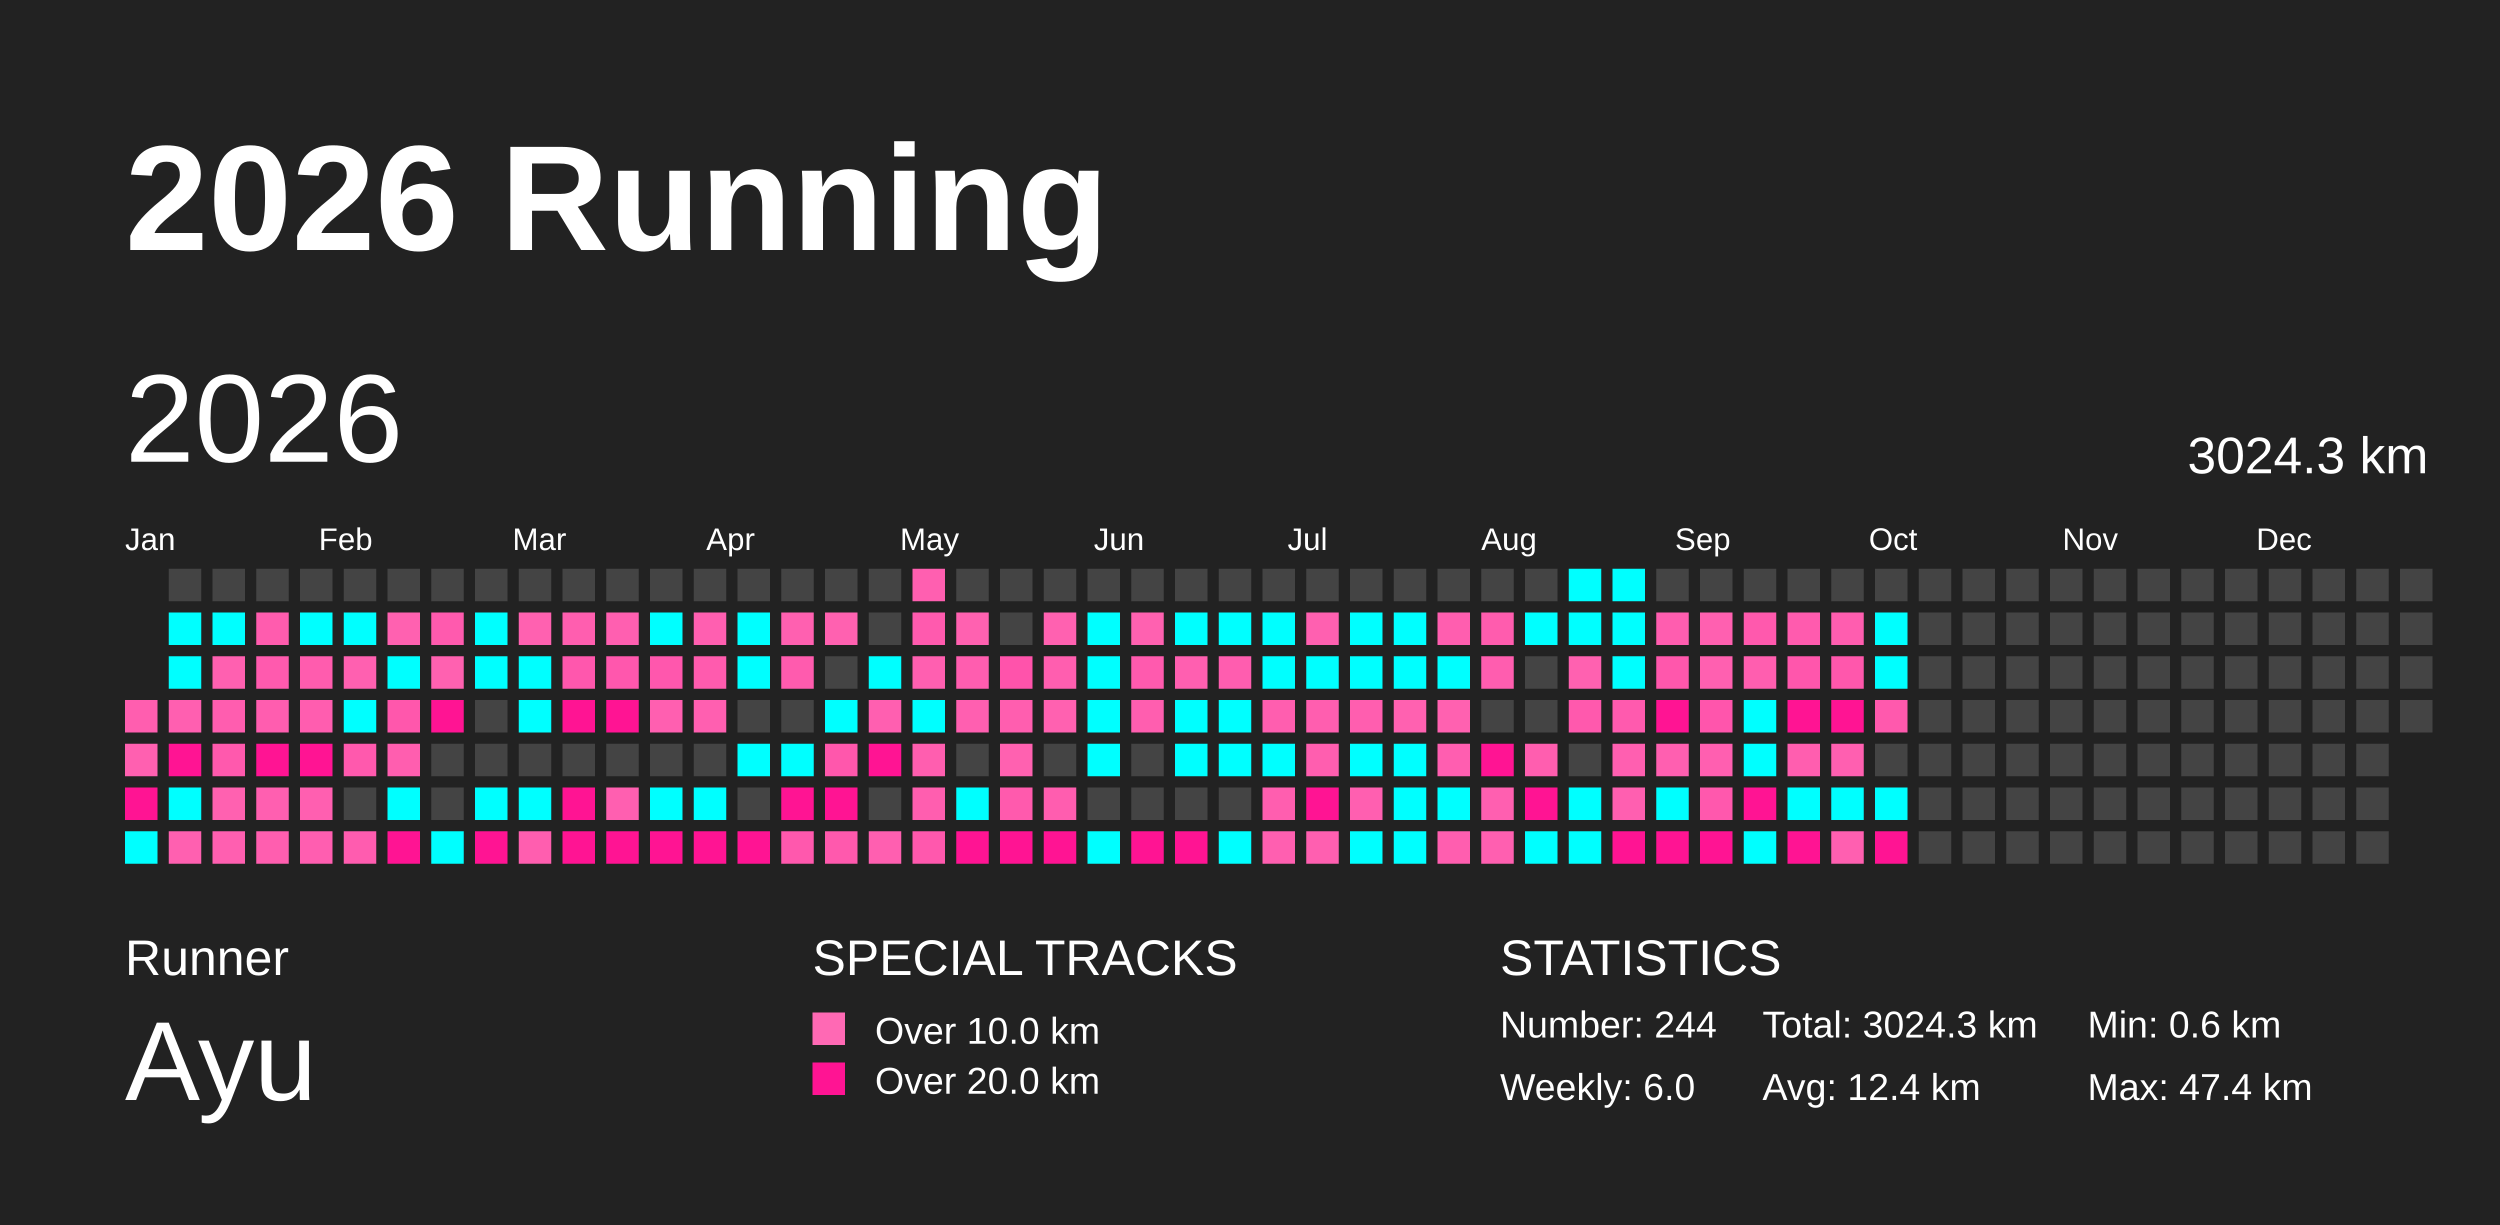
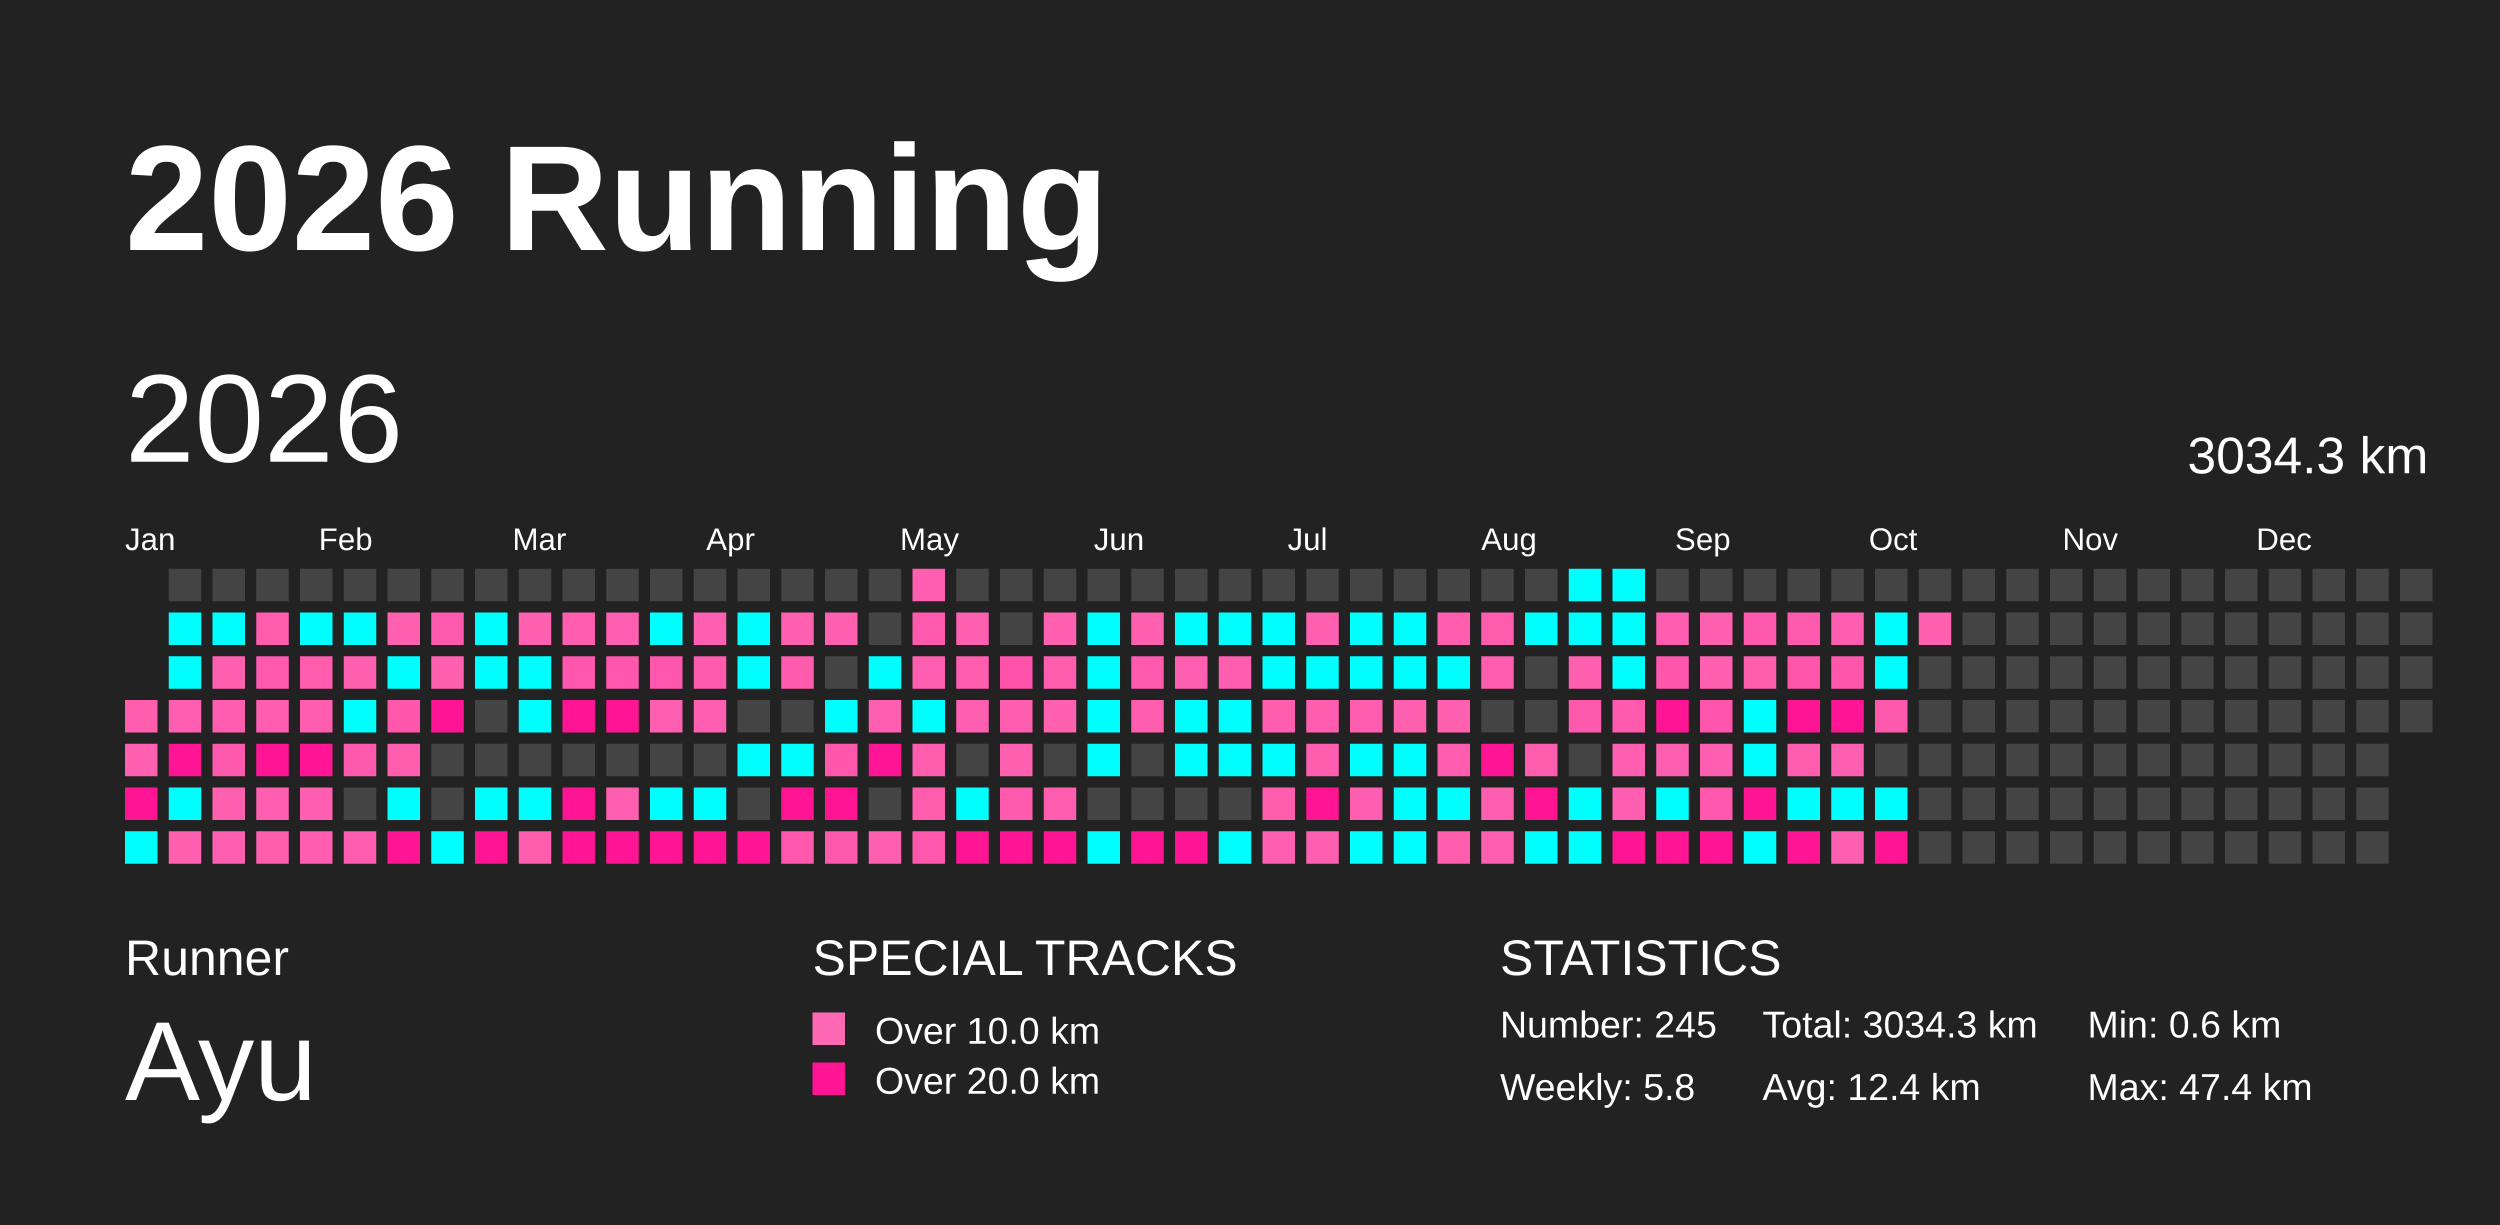
<svg xmlns="http://www.w3.org/2000/svg" baseProfile="full" height="98mm" version="1.1" viewBox="0,0,200,98" width="200mm">
  <defs />
  <rect fill="#222222" height="98" width="200" x="0" y="0" />
  <text fill="#FFFFFF" style="font-size:12px; font-family:Arial; font-weight:bold;" x="10" y="20">2026 Running</text>
  <text fill="#FFFFFF" style="font-size:4px; font-family:Arial" x="10" y="78">Runner</text>
  <text fill="#FFFFFF" style="font-size:9px; font-family:Arial" x="10" y="88">Ayu</text>
  <text fill="#FFFFFF" style="font-size:4px; font-family:Arial" x="65" y="78">SPECIAL TRACKS</text>
  <rect fill="#ff69b4" height="2.6" width="2.6" x="65" y="81" />
  <text fill="#FFFFFF" style="font-size:3px; font-family:Arial" x="70" y="83.5">Over 10.0 km</text>
  <rect fill="#ff1493" height="2.6" width="2.6" x="65" y="85" />
  <text fill="#FFFFFF" style="font-size:3px; font-family:Arial" x="70" y="87.5">Over 20.0 km</text>
  <text fill="#FFFFFF" style="font-size:4px; font-family:Arial" x="120" y="78">STATISTICS</text>
-   <text fill="#FFFFFF" style="font-size:3px; font-family:Arial" x="120" y="83">Number: 244</text>
-   <text fill="#FFFFFF" style="font-size:3px; font-family:Arial" x="120" y="88">Weekly: 6.0</text>
-   <text fill="#FFFFFF" style="font-size:3px; font-family:Arial" x="141" y="83">Total: 3024.3 km</text>
+   <text fill="#FFFFFF" style="font-size:3px; font-family:Arial" x="120" y="83">Number: 245</text>
+   <text fill="#FFFFFF" style="font-size:3px; font-family:Arial" x="120" y="88">Weekly: 5.8</text>
+   <text fill="#FFFFFF" style="font-size:3px; font-family:Arial" x="141" y="83">Total: 3034.3 km</text>
  <text fill="#FFFFFF" style="font-size:3px; font-family:Arial" x="141" y="88">Avg: 12.4 km</text>
  <text fill="#FFFFFF" style="font-size:3px; font-family:Arial" x="167" y="83">Min: 0.6 km</text>
  <text fill="#FFFFFF" style="font-size:3px; font-family:Arial" x="167" y="88">Max: 47.4 km</text>
  <text dominant-baseline="hanging" fill="#FFFFFF" style="font-size:10.0px; font-family:Arial;" x="10" y="30">2026</text>
-   <text dominant-baseline="hanging" fill="#FFFFFF" style="font-size:4.125px; font-family:Arial;" x="175" y="35">3024.3 km</text>
+   <text dominant-baseline="hanging" fill="#FFFFFF" style="font-size:4.125px; font-family:Arial;" x="175" y="35">3034.3 km</text>
  <text fill="#FFFFFF" style="font-size:2.5px; font-family:Arial" x="10.0" y="44">Jan</text>
  <text fill="#FFFFFF" style="font-size:2.5px; font-family:Arial" x="25.5" y="44">Feb</text>
  <text fill="#FFFFFF" style="font-size:2.5px; font-family:Arial" x="41.0" y="44">Mar</text>
  <text fill="#FFFFFF" style="font-size:2.5px; font-family:Arial" x="56.5" y="44">Apr</text>
  <text fill="#FFFFFF" style="font-size:2.5px; font-family:Arial" x="72.0" y="44">May</text>
  <text fill="#FFFFFF" style="font-size:2.5px; font-family:Arial" x="87.5" y="44">Jun</text>
  <text fill="#FFFFFF" style="font-size:2.5px; font-family:Arial" x="103.0" y="44">Jul</text>
  <text fill="#FFFFFF" style="font-size:2.5px; font-family:Arial" x="118.5" y="44">Aug</text>
  <text fill="#FFFFFF" style="font-size:2.5px; font-family:Arial" x="134.0" y="44">Sep</text>
  <text fill="#FFFFFF" style="font-size:2.5px; font-family:Arial" x="149.5" y="44">Oct</text>
  <text fill="#FFFFFF" style="font-size:2.5px; font-family:Arial" x="165.0" y="44">Nov</text>
  <text fill="#FFFFFF" style="font-size:2.5px; font-family:Arial" x="180.5" y="44">Dec</text>
  <rect fill="#ff5eaf" height="2.6" width="2.6" x="10.0" y="56.0" />
  <rect fill="#ff60b0" height="2.6" width="2.6" x="10.0" y="59.5" />
  <rect fill="#ff1493" height="2.6" width="2.6" x="10.0" y="63.0" />
  <rect fill="#00ffff" height="2.6" width="2.6" x="10.0" y="66.5" />
  <rect fill="#444444" height="2.6" width="2.6" x="13.5" y="45.5" />
  <rect fill="#00ffff" height="2.6" width="2.6" x="13.5" y="49.0" />
  <rect fill="#00ffff" height="2.6" width="2.6" x="13.5" y="52.5" />
  <rect fill="#ff5fb0" height="2.6" width="2.6" x="13.5" y="56.0" />
  <rect fill="#ff1493" height="2.6" width="2.6" x="13.5" y="59.5" />
  <rect fill="#00ffff" height="2.6" width="2.6" x="13.5" y="63.0" />
  <rect fill="#ff60b0" height="2.6" width="2.6" x="13.5" y="66.5" />
  <rect fill="#444444" height="2.6" width="2.6" x="17.0" y="45.5" />
  <rect fill="#00ffff" height="2.6" width="2.6" x="17.0" y="49.0" />
  <rect fill="#ff60b0" height="2.6" width="2.6" x="17.0" y="52.5" />
  <rect fill="#ff5daf" height="2.6" width="2.6" x="17.0" y="56.0" />
  <rect fill="#ff59ad" height="2.6" width="2.6" x="17.0" y="59.5" />
  <rect fill="#ff61b0" height="2.6" width="2.6" x="17.0" y="63.0" />
  <rect fill="#ff5fb0" height="2.6" width="2.6" x="17.0" y="66.5" />
  <rect fill="#444444" height="2.6" width="2.6" x="20.5" y="45.5" />
  <rect fill="#ff5cae" height="2.6" width="2.6" x="20.5" y="49.0" />
  <rect fill="#ff5aae" height="2.6" width="2.6" x="20.5" y="52.5" />
  <rect fill="#ff5daf" height="2.6" width="2.6" x="20.5" y="56.0" />
  <rect fill="#ff1493" height="2.6" width="2.6" x="20.5" y="59.5" />
  <rect fill="#ff5fb0" height="2.6" width="2.6" x="20.5" y="63.0" />
  <rect fill="#ff5eaf" height="2.6" width="2.6" x="20.5" y="66.5" />
  <rect fill="#444444" height="2.6" width="2.6" x="24.0" y="45.5" />
  <rect fill="#00ffff" height="2.6" width="2.6" x="24.0" y="49.0" />
  <rect fill="#ff5cae" height="2.6" width="2.6" x="24.0" y="52.5" />
  <rect fill="#ff5daf" height="2.6" width="2.6" x="24.0" y="56.0" />
  <rect fill="#ff1493" height="2.6" width="2.6" x="24.0" y="59.5" />
  <rect fill="#ff5fb0" height="2.6" width="2.6" x="24.0" y="63.0" />
  <rect fill="#ff5eb0" height="2.6" width="2.6" x="24.0" y="66.5" />
  <rect fill="#444444" height="2.6" width="2.6" x="27.5" y="45.5" />
  <rect fill="#00ffff" height="2.6" width="2.6" x="27.5" y="49.0" />
  <rect fill="#ff60b0" height="2.6" width="2.6" x="27.5" y="52.5" />
  <rect fill="#00ffff" height="2.6" width="2.6" x="27.5" y="56.0" />
  <rect fill="#ff59ad" height="2.6" width="2.6" x="27.5" y="59.5" />
  <rect fill="#444444" height="2.6" width="2.6" x="27.5" y="63.0" />
  <rect fill="#ff5caf" height="2.6" width="2.6" x="27.5" y="66.5" />
  <rect fill="#444444" height="2.6" width="2.6" x="31.0" y="45.5" />
  <rect fill="#ff61b0" height="2.6" width="2.6" x="31.0" y="49.0" />
  <rect fill="#00ffff" height="2.6" width="2.6" x="31.0" y="52.5" />
  <rect fill="#ff57ac" height="2.6" width="2.6" x="31.0" y="56.0" />
  <rect fill="#ff5eaf" height="2.6" width="2.6" x="31.0" y="59.5" />
  <rect fill="#00ffff" height="2.6" width="2.6" x="31.0" y="63.0" />
  <rect fill="#ff1493" height="2.6" width="2.6" x="31.0" y="66.5" />
  <rect fill="#444444" height="2.6" width="2.6" x="34.5" y="45.5" />
  <rect fill="#ff5aae" height="2.6" width="2.6" x="34.5" y="49.0" />
  <rect fill="#ff61b0" height="2.6" width="2.6" x="34.5" y="52.5" />
  <rect fill="#ff1493" height="2.6" width="2.6" x="34.5" y="56.0" />
  <rect fill="#444444" height="2.6" width="2.6" x="34.5" y="59.5" />
  <rect fill="#444444" height="2.6" width="2.6" x="34.5" y="63.0" />
  <rect fill="#00ffff" height="2.6" width="2.6" x="34.5" y="66.5" />
  <rect fill="#444444" height="2.6" width="2.6" x="38.0" y="45.5" />
  <rect fill="#00ffff" height="2.6" width="2.6" x="38.0" y="49.0" />
  <rect fill="#00ffff" height="2.6" width="2.6" x="38.0" y="52.5" />
  <rect fill="#444444" height="2.6" width="2.6" x="38.0" y="56.0" />
  <rect fill="#444444" height="2.6" width="2.6" x="38.0" y="59.5" />
  <rect fill="#00ffff" height="2.6" width="2.6" x="38.0" y="63.0" />
  <rect fill="#ff1493" height="2.6" width="2.6" x="38.0" y="66.5" />
  <rect fill="#444444" height="2.6" width="2.6" x="41.5" y="45.5" />
  <rect fill="#ff61b0" height="2.6" width="2.6" x="41.5" y="49.0" />
  <rect fill="#00ffff" height="2.6" width="2.6" x="41.5" y="52.5" />
  <rect fill="#00ffff" height="2.6" width="2.6" x="41.5" y="56.0" />
  <rect fill="#444444" height="2.6" width="2.6" x="41.5" y="59.5" />
  <rect fill="#00ffff" height="2.6" width="2.6" x="41.5" y="63.0" />
  <rect fill="#ff5eaf" height="2.6" width="2.6" x="41.5" y="66.5" />
  <rect fill="#444444" height="2.6" width="2.6" x="45.0" y="45.5" />
  <rect fill="#ff5eaf" height="2.6" width="2.6" x="45.0" y="49.0" />
  <rect fill="#ff57ad" height="2.6" width="2.6" x="45.0" y="52.5" />
  <rect fill="#ff1493" height="2.6" width="2.6" x="45.0" y="56.0" />
  <rect fill="#444444" height="2.6" width="2.6" x="45.0" y="59.5" />
  <rect fill="#ff1493" height="2.6" width="2.6" x="45.0" y="63.0" />
  <rect fill="#ff1493" height="2.6" width="2.6" x="45.0" y="66.5" />
  <rect fill="#444444" height="2.6" width="2.6" x="48.5" y="45.5" />
  <rect fill="#ff5fb0" height="2.6" width="2.6" x="48.5" y="49.0" />
  <rect fill="#ff57ad" height="2.6" width="2.6" x="48.5" y="52.5" />
  <rect fill="#ff1493" height="2.6" width="2.6" x="48.5" y="56.0" />
  <rect fill="#444444" height="2.6" width="2.6" x="48.5" y="59.5" />
  <rect fill="#ff5fb0" height="2.6" width="2.6" x="48.5" y="63.0" />
  <rect fill="#ff1493" height="2.6" width="2.6" x="48.5" y="66.5" />
  <rect fill="#444444" height="2.6" width="2.6" x="52.0" y="45.5" />
  <rect fill="#00ffff" height="2.6" width="2.6" x="52.0" y="49.0" />
  <rect fill="#ff57ad" height="2.6" width="2.6" x="52.0" y="52.5" />
  <rect fill="#ff5fb0" height="2.6" width="2.6" x="52.0" y="56.0" />
  <rect fill="#444444" height="2.6" width="2.6" x="52.0" y="59.5" />
  <rect fill="#00ffff" height="2.6" width="2.6" x="52.0" y="63.0" />
  <rect fill="#ff1493" height="2.6" width="2.6" x="52.0" y="66.5" />
  <rect fill="#444444" height="2.6" width="2.6" x="55.5" y="45.5" />
  <rect fill="#ff5fb0" height="2.6" width="2.6" x="55.5" y="49.0" />
  <rect fill="#ff5bae" height="2.6" width="2.6" x="55.5" y="52.5" />
  <rect fill="#ff5fb0" height="2.6" width="2.6" x="55.5" y="56.0" />
  <rect fill="#444444" height="2.6" width="2.6" x="55.5" y="59.5" />
  <rect fill="#00ffff" height="2.6" width="2.6" x="55.5" y="63.0" />
  <rect fill="#ff1493" height="2.6" width="2.6" x="55.5" y="66.5" />
  <rect fill="#444444" height="2.6" width="2.6" x="59.0" y="45.5" />
  <rect fill="#00ffff" height="2.6" width="2.6" x="59.0" y="49.0" />
  <rect fill="#00ffff" height="2.6" width="2.6" x="59.0" y="52.5" />
  <rect fill="#444444" height="2.6" width="2.6" x="59.0" y="56.0" />
  <rect fill="#00ffff" height="2.6" width="2.6" x="59.0" y="59.5" />
  <rect fill="#444444" height="2.6" width="2.6" x="59.0" y="63.0" />
  <rect fill="#ff1493" height="2.6" width="2.6" x="59.0" y="66.5" />
  <rect fill="#444444" height="2.6" width="2.6" x="62.5" y="45.5" />
  <rect fill="#ff60b0" height="2.6" width="2.6" x="62.5" y="49.0" />
  <rect fill="#ff5bae" height="2.6" width="2.6" x="62.5" y="52.5" />
  <rect fill="#444444" height="2.6" width="2.6" x="62.5" y="56.0" />
  <rect fill="#00ffff" height="2.6" width="2.6" x="62.5" y="59.5" />
  <rect fill="#ff1493" height="2.6" width="2.6" x="62.5" y="63.0" />
  <rect fill="#ff58ad" height="2.6" width="2.6" x="62.5" y="66.5" />
  <rect fill="#444444" height="2.6" width="2.6" x="66.0" y="45.5" />
  <rect fill="#ff61b0" height="2.6" width="2.6" x="66.0" y="49.0" />
  <rect fill="#444444" height="2.6" width="2.6" x="66.0" y="52.5" />
  <rect fill="#00ffff" height="2.6" width="2.6" x="66.0" y="56.0" />
  <rect fill="#ff57ac" height="2.6" width="2.6" x="66.0" y="59.5" />
  <rect fill="#ff1493" height="2.6" width="2.6" x="66.0" y="63.0" />
  <rect fill="#ff59ad" height="2.6" width="2.6" x="66.0" y="66.5" />
  <rect fill="#444444" height="2.6" width="2.6" x="69.5" y="45.5" />
  <rect fill="#444444" height="2.6" width="2.6" x="69.5" y="49.0" />
  <rect fill="#00ffff" height="2.6" width="2.6" x="69.5" y="52.5" />
  <rect fill="#ff5fb0" height="2.6" width="2.6" x="69.5" y="56.0" />
  <rect fill="#ff1493" height="2.6" width="2.6" x="69.5" y="59.5" />
  <rect fill="#444444" height="2.6" width="2.6" x="69.5" y="63.0" />
  <rect fill="#ff5fb0" height="2.6" width="2.6" x="69.5" y="66.5" />
  <rect fill="#ff5fb0" height="2.6" width="2.6" x="73.0" y="45.5" />
  <rect fill="#ff5aae" height="2.6" width="2.6" x="73.0" y="49.0" />
  <rect fill="#ff5fb0" height="2.6" width="2.6" x="73.0" y="52.5" />
  <rect fill="#00ffff" height="2.6" width="2.6" x="73.0" y="56.0" />
  <rect fill="#ff5eaf" height="2.6" width="2.6" x="73.0" y="59.5" />
  <rect fill="#ff5eaf" height="2.6" width="2.6" x="73.0" y="63.0" />
  <rect fill="#ff58ad" height="2.6" width="2.6" x="73.0" y="66.5" />
  <rect fill="#444444" height="2.6" width="2.6" x="76.5" y="45.5" />
  <rect fill="#ff61b0" height="2.6" width="2.6" x="76.5" y="49.0" />
  <rect fill="#ff5daf" height="2.6" width="2.6" x="76.5" y="52.5" />
  <rect fill="#ff5fb0" height="2.6" width="2.6" x="76.5" y="56.0" />
  <rect fill="#444444" height="2.6" width="2.6" x="76.5" y="59.5" />
  <rect fill="#00ffff" height="2.6" width="2.6" x="76.5" y="63.0" />
  <rect fill="#ff1493" height="2.6" width="2.6" x="76.5" y="66.5" />
  <rect fill="#444444" height="2.6" width="2.6" x="80.0" y="45.5" />
  <rect fill="#444444" height="2.6" width="2.6" x="80.0" y="49.0" />
  <rect fill="#ff53ab" height="2.6" width="2.6" x="80.0" y="52.5" />
  <rect fill="#ff5eaf" height="2.6" width="2.6" x="80.0" y="56.0" />
  <rect fill="#ff61b0" height="2.6" width="2.6" x="80.0" y="59.5" />
  <rect fill="#ff5aad" height="2.6" width="2.6" x="80.0" y="63.0" />
  <rect fill="#ff1493" height="2.6" width="2.6" x="80.0" y="66.5" />
  <rect fill="#444444" height="2.6" width="2.6" x="83.5" y="45.5" />
  <rect fill="#ff61b0" height="2.6" width="2.6" x="83.5" y="49.0" />
  <rect fill="#ff5eaf" height="2.6" width="2.6" x="83.5" y="52.5" />
  <rect fill="#ff61b0" height="2.6" width="2.6" x="83.5" y="56.0" />
  <rect fill="#444444" height="2.6" width="2.6" x="83.5" y="59.5" />
  <rect fill="#ff5daf" height="2.6" width="2.6" x="83.5" y="63.0" />
  <rect fill="#ff1493" height="2.6" width="2.6" x="83.5" y="66.5" />
  <rect fill="#444444" height="2.6" width="2.6" x="87.0" y="45.5" />
  <rect fill="#00ffff" height="2.6" width="2.6" x="87.0" y="49.0" />
  <rect fill="#00ffff" height="2.6" width="2.6" x="87.0" y="52.5" />
  <rect fill="#00ffff" height="2.6" width="2.6" x="87.0" y="56.0" />
  <rect fill="#00ffff" height="2.6" width="2.6" x="87.0" y="59.5" />
  <rect fill="#444444" height="2.6" width="2.6" x="87.0" y="63.0" />
  <rect fill="#00ffff" height="2.6" width="2.6" x="87.0" y="66.5" />
  <rect fill="#444444" height="2.6" width="2.6" x="90.5" y="45.5" />
  <rect fill="#ff61b0" height="2.6" width="2.6" x="90.5" y="49.0" />
  <rect fill="#ff5aae" height="2.6" width="2.6" x="90.5" y="52.5" />
  <rect fill="#ff5eaf" height="2.6" width="2.6" x="90.5" y="56.0" />
  <rect fill="#444444" height="2.6" width="2.6" x="90.5" y="59.5" />
  <rect fill="#444444" height="2.6" width="2.6" x="90.5" y="63.0" />
  <rect fill="#ff1493" height="2.6" width="2.6" x="90.5" y="66.5" />
  <rect fill="#444444" height="2.6" width="2.6" x="94.0" y="45.5" />
  <rect fill="#00ffff" height="2.6" width="2.6" x="94.0" y="49.0" />
  <rect fill="#ff5fb0" height="2.6" width="2.6" x="94.0" y="52.5" />
  <rect fill="#00ffff" height="2.6" width="2.6" x="94.0" y="56.0" />
  <rect fill="#00ffff" height="2.6" width="2.6" x="94.0" y="59.5" />
  <rect fill="#444444" height="2.6" width="2.6" x="94.0" y="63.0" />
  <rect fill="#ff1493" height="2.6" width="2.6" x="94.0" y="66.5" />
  <rect fill="#444444" height="2.6" width="2.6" x="97.5" y="45.5" />
  <rect fill="#00ffff" height="2.6" width="2.6" x="97.5" y="49.0" />
  <rect fill="#ff5daf" height="2.6" width="2.6" x="97.5" y="52.5" />
  <rect fill="#00ffff" height="2.6" width="2.6" x="97.5" y="56.0" />
  <rect fill="#00ffff" height="2.6" width="2.6" x="97.5" y="59.5" />
  <rect fill="#444444" height="2.6" width="2.6" x="97.5" y="63.0" />
  <rect fill="#00ffff" height="2.6" width="2.6" x="97.5" y="66.5" />
  <rect fill="#444444" height="2.6" width="2.6" x="101.0" y="45.5" />
  <rect fill="#00ffff" height="2.6" width="2.6" x="101.0" y="49.0" />
  <rect fill="#00ffff" height="2.6" width="2.6" x="101.0" y="52.5" />
  <rect fill="#ff5eaf" height="2.6" width="2.6" x="101.0" y="56.0" />
  <rect fill="#00ffff" height="2.6" width="2.6" x="101.0" y="59.5" />
  <rect fill="#ff5eaf" height="2.6" width="2.6" x="101.0" y="63.0" />
  <rect fill="#ff5fb0" height="2.6" width="2.6" x="101.0" y="66.5" />
  <rect fill="#444444" height="2.6" width="2.6" x="104.5" y="45.5" />
  <rect fill="#ff60b0" height="2.6" width="2.6" x="104.5" y="49.0" />
  <rect fill="#00ffff" height="2.6" width="2.6" x="104.5" y="52.5" />
  <rect fill="#ff5eaf" height="2.6" width="2.6" x="104.5" y="56.0" />
  <rect fill="#ff5eaf" height="2.6" width="2.6" x="104.5" y="59.5" />
  <rect fill="#ff1493" height="2.6" width="2.6" x="104.5" y="63.0" />
  <rect fill="#ff5fb0" height="2.6" width="2.6" x="104.5" y="66.5" />
  <rect fill="#444444" height="2.6" width="2.6" x="108.0" y="45.5" />
  <rect fill="#00ffff" height="2.6" width="2.6" x="108.0" y="49.0" />
  <rect fill="#00ffff" height="2.6" width="2.6" x="108.0" y="52.5" />
  <rect fill="#ff5eaf" height="2.6" width="2.6" x="108.0" y="56.0" />
  <rect fill="#00ffff" height="2.6" width="2.6" x="108.0" y="59.5" />
  <rect fill="#ff5fb0" height="2.6" width="2.6" x="108.0" y="63.0" />
  <rect fill="#00ffff" height="2.6" width="2.6" x="108.0" y="66.5" />
  <rect fill="#444444" height="2.6" width="2.6" x="111.5" y="45.5" />
  <rect fill="#00ffff" height="2.6" width="2.6" x="111.5" y="49.0" />
  <rect fill="#00ffff" height="2.6" width="2.6" x="111.5" y="52.5" />
  <rect fill="#ff61b0" height="2.6" width="2.6" x="111.5" y="56.0" />
  <rect fill="#00ffff" height="2.6" width="2.6" x="111.5" y="59.5" />
  <rect fill="#00ffff" height="2.6" width="2.6" x="111.5" y="63.0" />
  <rect fill="#00ffff" height="2.6" width="2.6" x="111.5" y="66.5" />
  <rect fill="#444444" height="2.6" width="2.6" x="115.0" y="45.5" />
  <rect fill="#ff5eaf" height="2.6" width="2.6" x="115.0" y="49.0" />
  <rect fill="#00ffff" height="2.6" width="2.6" x="115.0" y="52.5" />
  <rect fill="#ff61b0" height="2.6" width="2.6" x="115.0" y="56.0" />
  <rect fill="#ff5eb0" height="2.6" width="2.6" x="115.0" y="59.5" />
  <rect fill="#00ffff" height="2.6" width="2.6" x="115.0" y="63.0" />
  <rect fill="#ff5eaf" height="2.6" width="2.6" x="115.0" y="66.5" />
  <rect fill="#444444" height="2.6" width="2.6" x="118.5" y="45.5" />
  <rect fill="#ff5cae" height="2.6" width="2.6" x="118.5" y="49.0" />
  <rect fill="#ff5daf" height="2.6" width="2.6" x="118.5" y="52.5" />
  <rect fill="#444444" height="2.6" width="2.6" x="118.5" y="56.0" />
  <rect fill="#ff1493" height="2.6" width="2.6" x="118.5" y="59.5" />
  <rect fill="#ff5fb0" height="2.6" width="2.6" x="118.5" y="63.0" />
  <rect fill="#ff5fb0" height="2.6" width="2.6" x="118.5" y="66.5" />
  <rect fill="#444444" height="2.6" width="2.6" x="122.0" y="45.5" />
  <rect fill="#00ffff" height="2.6" width="2.6" x="122.0" y="49.0" />
  <rect fill="#444444" height="2.6" width="2.6" x="122.0" y="52.5" />
  <rect fill="#444444" height="2.6" width="2.6" x="122.0" y="56.0" />
  <rect fill="#ff5eaf" height="2.6" width="2.6" x="122.0" y="59.5" />
  <rect fill="#ff1493" height="2.6" width="2.6" x="122.0" y="63.0" />
  <rect fill="#00ffff" height="2.6" width="2.6" x="122.0" y="66.5" />
  <rect fill="#00ffff" height="2.6" width="2.6" x="125.5" y="45.5" />
  <rect fill="#00ffff" height="2.6" width="2.6" x="125.5" y="49.0" />
  <rect fill="#ff61b0" height="2.6" width="2.6" x="125.5" y="52.5" />
  <rect fill="#ff59ad" height="2.6" width="2.6" x="125.5" y="56.0" />
  <rect fill="#444444" height="2.6" width="2.6" x="125.5" y="59.5" />
  <rect fill="#00ffff" height="2.6" width="2.6" x="125.5" y="63.0" />
  <rect fill="#00ffff" height="2.6" width="2.6" x="125.5" y="66.5" />
  <rect fill="#00ffff" height="2.6" width="2.6" x="129.0" y="45.5" />
  <rect fill="#00ffff" height="2.6" width="2.6" x="129.0" y="49.0" />
  <rect fill="#00ffff" height="2.6" width="2.6" x="129.0" y="52.5" />
  <rect fill="#ff5aae" height="2.6" width="2.6" x="129.0" y="56.0" />
  <rect fill="#ff5fb0" height="2.6" width="2.6" x="129.0" y="59.5" />
  <rect fill="#ff5fb0" height="2.6" width="2.6" x="129.0" y="63.0" />
  <rect fill="#ff1493" height="2.6" width="2.6" x="129.0" y="66.5" />
  <rect fill="#444444" height="2.6" width="2.6" x="132.5" y="45.5" />
  <rect fill="#ff5daf" height="2.6" width="2.6" x="132.5" y="49.0" />
  <rect fill="#ff57ac" height="2.6" width="2.6" x="132.5" y="52.5" />
  <rect fill="#ff1493" height="2.6" width="2.6" x="132.5" y="56.0" />
  <rect fill="#ff5fb0" height="2.6" width="2.6" x="132.5" y="59.5" />
  <rect fill="#00ffff" height="2.6" width="2.6" x="132.5" y="63.0" />
  <rect fill="#ff1493" height="2.6" width="2.6" x="132.5" y="66.5" />
  <rect fill="#444444" height="2.6" width="2.6" x="136.0" y="45.5" />
  <rect fill="#ff60b0" height="2.6" width="2.6" x="136.0" y="49.0" />
  <rect fill="#ff60b0" height="2.6" width="2.6" x="136.0" y="52.5" />
  <rect fill="#ff55ac" height="2.6" width="2.6" x="136.0" y="56.0" />
  <rect fill="#ff5fb0" height="2.6" width="2.6" x="136.0" y="59.5" />
  <rect fill="#ff58ad" height="2.6" width="2.6" x="136.0" y="63.0" />
  <rect fill="#ff1493" height="2.6" width="2.6" x="136.0" y="66.5" />
  <rect fill="#444444" height="2.6" width="2.6" x="139.5" y="45.5" />
  <rect fill="#ff59ad" height="2.6" width="2.6" x="139.5" y="49.0" />
  <rect fill="#ff5eaf" height="2.6" width="2.6" x="139.5" y="52.5" />
  <rect fill="#00ffff" height="2.6" width="2.6" x="139.5" y="56.0" />
  <rect fill="#00ffff" height="2.6" width="2.6" x="139.5" y="59.5" />
  <rect fill="#ff1493" height="2.6" width="2.6" x="139.5" y="63.0" />
  <rect fill="#00ffff" height="2.6" width="2.6" x="139.5" y="66.5" />
  <rect fill="#444444" height="2.6" width="2.6" x="143.0" y="45.5" />
  <rect fill="#ff5bae" height="2.6" width="2.6" x="143.0" y="49.0" />
  <rect fill="#ff56ac" height="2.6" width="2.6" x="143.0" y="52.5" />
  <rect fill="#ff1493" height="2.6" width="2.6" x="143.0" y="56.0" />
  <rect fill="#ff5eaf" height="2.6" width="2.6" x="143.0" y="59.5" />
  <rect fill="#00ffff" height="2.6" width="2.6" x="143.0" y="63.0" />
  <rect fill="#ff1493" height="2.6" width="2.6" x="143.0" y="66.5" />
  <rect fill="#444444" height="2.6" width="2.6" x="146.5" y="45.5" />
  <rect fill="#ff5daf" height="2.6" width="2.6" x="146.5" y="49.0" />
  <rect fill="#ff57ac" height="2.6" width="2.6" x="146.5" y="52.5" />
  <rect fill="#ff1493" height="2.6" width="2.6" x="146.5" y="56.0" />
  <rect fill="#ff5fb0" height="2.6" width="2.6" x="146.5" y="59.5" />
  <rect fill="#00ffff" height="2.6" width="2.6" x="146.5" y="63.0" />
  <rect fill="#ff5fb0" height="2.6" width="2.6" x="146.5" y="66.5" />
  <rect fill="#444444" height="2.6" width="2.6" x="150.0" y="45.5" />
  <rect fill="#00ffff" height="2.6" width="2.6" x="150.0" y="49.0" />
  <rect fill="#00ffff" height="2.6" width="2.6" x="150.0" y="52.5" />
  <rect fill="#ff59ad" height="2.6" width="2.6" x="150.0" y="56.0" />
  <rect fill="#444444" height="2.6" width="2.6" x="150.0" y="59.5" />
  <rect fill="#00ffff" height="2.6" width="2.6" x="150.0" y="63.0" />
  <rect fill="#ff1493" height="2.6" width="2.6" x="150.0" y="66.5" />
  <rect fill="#444444" height="2.6" width="2.6" x="153.5" y="45.5" />
-   <rect fill="#444444" height="2.6" width="2.6" x="153.5" y="49.0" />
+   <rect fill="#ff61b0" height="2.6" width="2.6" x="153.5" y="49.0" />
  <rect fill="#444444" height="2.6" width="2.6" x="153.5" y="52.5" />
  <rect fill="#444444" height="2.6" width="2.6" x="153.5" y="56.0" />
  <rect fill="#444444" height="2.6" width="2.6" x="153.5" y="59.5" />
  <rect fill="#444444" height="2.6" width="2.6" x="153.5" y="63.0" />
  <rect fill="#444444" height="2.6" width="2.6" x="153.5" y="66.5" />
  <rect fill="#444444" height="2.6" width="2.6" x="157.0" y="45.5" />
  <rect fill="#444444" height="2.6" width="2.6" x="157.0" y="49.0" />
  <rect fill="#444444" height="2.6" width="2.6" x="157.0" y="52.5" />
  <rect fill="#444444" height="2.6" width="2.6" x="157.0" y="56.0" />
  <rect fill="#444444" height="2.6" width="2.6" x="157.0" y="59.5" />
  <rect fill="#444444" height="2.6" width="2.6" x="157.0" y="63.0" />
  <rect fill="#444444" height="2.6" width="2.6" x="157.0" y="66.5" />
  <rect fill="#444444" height="2.6" width="2.6" x="160.5" y="45.5" />
  <rect fill="#444444" height="2.6" width="2.6" x="160.5" y="49.0" />
  <rect fill="#444444" height="2.6" width="2.6" x="160.5" y="52.5" />
  <rect fill="#444444" height="2.6" width="2.6" x="160.5" y="56.0" />
  <rect fill="#444444" height="2.6" width="2.6" x="160.5" y="59.5" />
  <rect fill="#444444" height="2.6" width="2.6" x="160.5" y="63.0" />
  <rect fill="#444444" height="2.6" width="2.6" x="160.5" y="66.5" />
  <rect fill="#444444" height="2.6" width="2.6" x="164.0" y="45.5" />
  <rect fill="#444444" height="2.6" width="2.6" x="164.0" y="49.0" />
  <rect fill="#444444" height="2.6" width="2.6" x="164.0" y="52.5" />
  <rect fill="#444444" height="2.6" width="2.6" x="164.0" y="56.0" />
  <rect fill="#444444" height="2.6" width="2.6" x="164.0" y="59.5" />
  <rect fill="#444444" height="2.6" width="2.6" x="164.0" y="63.0" />
  <rect fill="#444444" height="2.6" width="2.6" x="164.0" y="66.5" />
  <rect fill="#444444" height="2.6" width="2.6" x="167.5" y="45.5" />
  <rect fill="#444444" height="2.6" width="2.6" x="167.5" y="49.0" />
  <rect fill="#444444" height="2.6" width="2.6" x="167.5" y="52.5" />
  <rect fill="#444444" height="2.6" width="2.6" x="167.5" y="56.0" />
  <rect fill="#444444" height="2.6" width="2.6" x="167.5" y="59.5" />
  <rect fill="#444444" height="2.6" width="2.6" x="167.5" y="63.0" />
  <rect fill="#444444" height="2.6" width="2.6" x="167.5" y="66.5" />
  <rect fill="#444444" height="2.6" width="2.6" x="171.0" y="45.5" />
  <rect fill="#444444" height="2.6" width="2.6" x="171.0" y="49.0" />
  <rect fill="#444444" height="2.6" width="2.6" x="171.0" y="52.5" />
  <rect fill="#444444" height="2.6" width="2.6" x="171.0" y="56.0" />
  <rect fill="#444444" height="2.6" width="2.6" x="171.0" y="59.5" />
  <rect fill="#444444" height="2.6" width="2.6" x="171.0" y="63.0" />
  <rect fill="#444444" height="2.6" width="2.6" x="171.0" y="66.5" />
  <rect fill="#444444" height="2.6" width="2.6" x="174.5" y="45.5" />
  <rect fill="#444444" height="2.6" width="2.6" x="174.5" y="49.0" />
  <rect fill="#444444" height="2.6" width="2.6" x="174.5" y="52.5" />
  <rect fill="#444444" height="2.6" width="2.6" x="174.5" y="56.0" />
  <rect fill="#444444" height="2.6" width="2.6" x="174.5" y="59.5" />
  <rect fill="#444444" height="2.6" width="2.6" x="174.5" y="63.0" />
  <rect fill="#444444" height="2.6" width="2.6" x="174.5" y="66.5" />
  <rect fill="#444444" height="2.6" width="2.6" x="178.0" y="45.5" />
  <rect fill="#444444" height="2.6" width="2.6" x="178.0" y="49.0" />
  <rect fill="#444444" height="2.6" width="2.6" x="178.0" y="52.5" />
  <rect fill="#444444" height="2.6" width="2.6" x="178.0" y="56.0" />
  <rect fill="#444444" height="2.6" width="2.6" x="178.0" y="59.5" />
  <rect fill="#444444" height="2.6" width="2.6" x="178.0" y="63.0" />
  <rect fill="#444444" height="2.6" width="2.6" x="178.0" y="66.5" />
  <rect fill="#444444" height="2.6" width="2.6" x="181.5" y="45.5" />
  <rect fill="#444444" height="2.6" width="2.6" x="181.5" y="49.0" />
  <rect fill="#444444" height="2.6" width="2.6" x="181.5" y="52.5" />
  <rect fill="#444444" height="2.6" width="2.6" x="181.5" y="56.0" />
  <rect fill="#444444" height="2.6" width="2.6" x="181.5" y="59.5" />
  <rect fill="#444444" height="2.6" width="2.6" x="181.5" y="63.0" />
  <rect fill="#444444" height="2.6" width="2.6" x="181.5" y="66.5" />
  <rect fill="#444444" height="2.6" width="2.6" x="185.0" y="45.5" />
  <rect fill="#444444" height="2.6" width="2.6" x="185.0" y="49.0" />
  <rect fill="#444444" height="2.6" width="2.6" x="185.0" y="52.5" />
  <rect fill="#444444" height="2.6" width="2.6" x="185.0" y="56.0" />
  <rect fill="#444444" height="2.6" width="2.6" x="185.0" y="59.5" />
  <rect fill="#444444" height="2.6" width="2.6" x="185.0" y="63.0" />
  <rect fill="#444444" height="2.6" width="2.6" x="185.0" y="66.5" />
  <rect fill="#444444" height="2.6" width="2.6" x="188.5" y="45.5" />
  <rect fill="#444444" height="2.6" width="2.6" x="188.5" y="49.0" />
  <rect fill="#444444" height="2.6" width="2.6" x="188.5" y="52.5" />
  <rect fill="#444444" height="2.6" width="2.6" x="188.5" y="56.0" />
  <rect fill="#444444" height="2.6" width="2.6" x="188.5" y="59.5" />
  <rect fill="#444444" height="2.6" width="2.6" x="188.5" y="63.0" />
  <rect fill="#444444" height="2.6" width="2.6" x="188.5" y="66.5" />
  <rect fill="#444444" height="2.6" width="2.6" x="192.0" y="45.5" />
  <rect fill="#444444" height="2.6" width="2.6" x="192.0" y="49.0" />
  <rect fill="#444444" height="2.6" width="2.6" x="192.0" y="52.5" />
  <rect fill="#444444" height="2.6" width="2.6" x="192.0" y="56.0" />
</svg>
